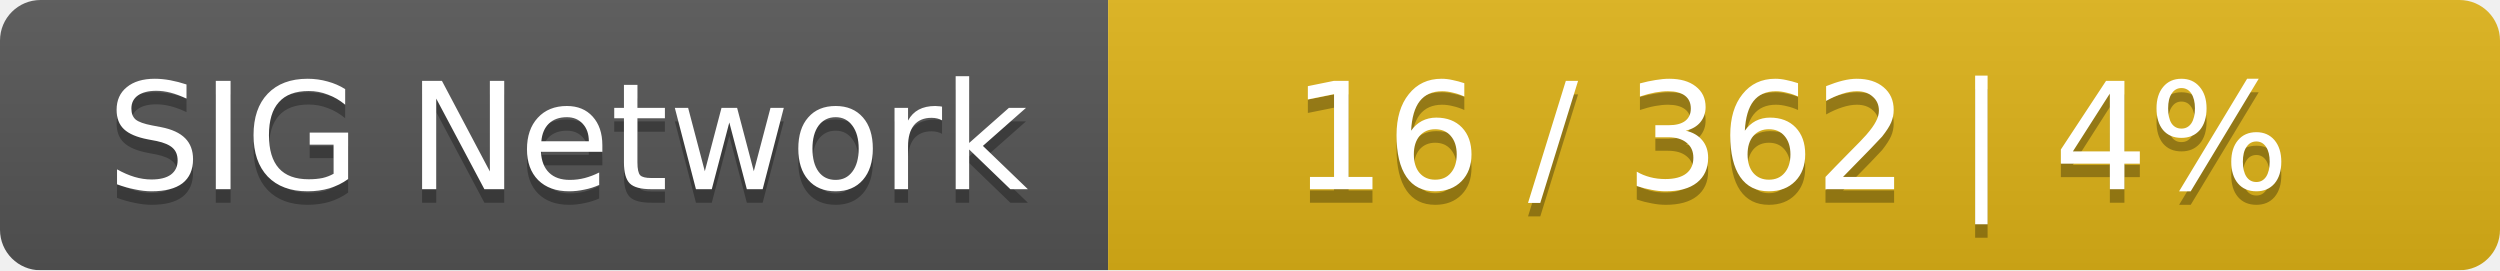
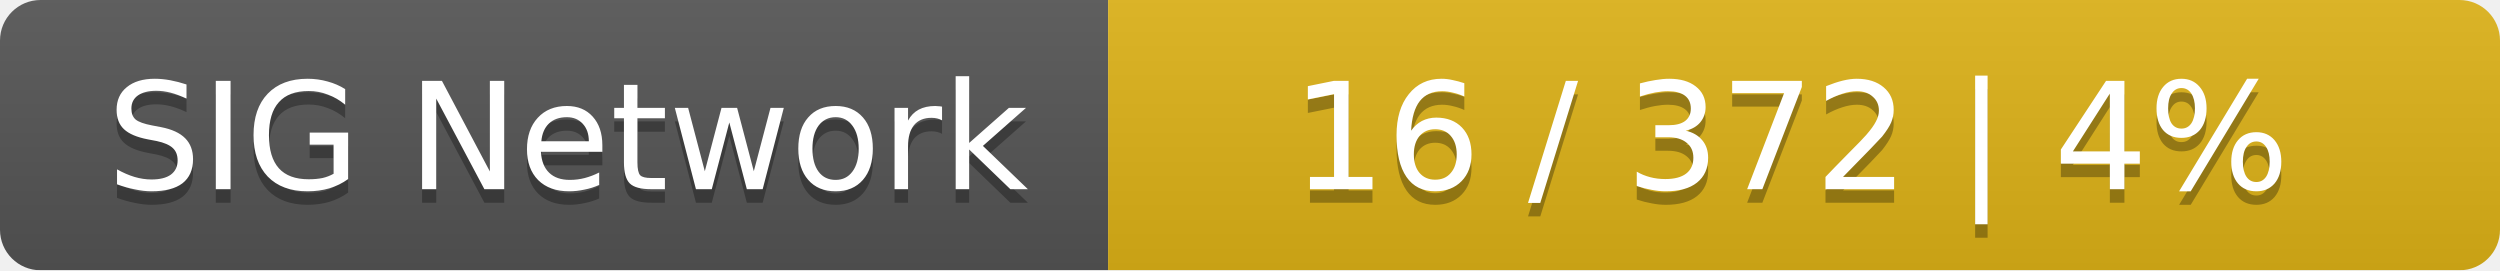
<svg xmlns="http://www.w3.org/2000/svg" width="185" height="20">
  <linearGradient id="smooth" x2="0" y2="100%">
    <stop offset="0" stop-color="#bbb" stop-opacity=".1" />
    <stop offset="1" stop-opacity=".1" />
  </linearGradient>
  <mask id="round">
    <rect width="185" height="20" rx="3" fill="#fff" />
  </mask>
  <g mask="url(#round)">
    <rect width="82" height="20" fill="#555" />
    <rect x="82" width="103" height="20" fill="#dfb317" />
    <rect width="185" height="20" fill="url(#smooth)" />
  </g>
  <g fill="#fff" text-anchor="middle" font-family="DejaVu Sans,Verdana,Geneva,sans-serif" font-size="11">
    <text x="42" y="15" fill="#010101" fill-opacity=".3">SIG Network</text>
    <text x="42" y="14">SIG Network</text>
-     <text x="132.5" y="15" fill="#010101" fill-opacity=".3">16 / 362    |    4%</text>
-     <text x="132.5" y="14">16 / 362    |    4%</text>
+     <text x="132.5" y="15" fill="#010101" fill-opacity=".3">16 / 372    |    4%</text>
+     <text x="132.5" y="14">16 / 372    |    4%</text>
  </g>
</svg>
